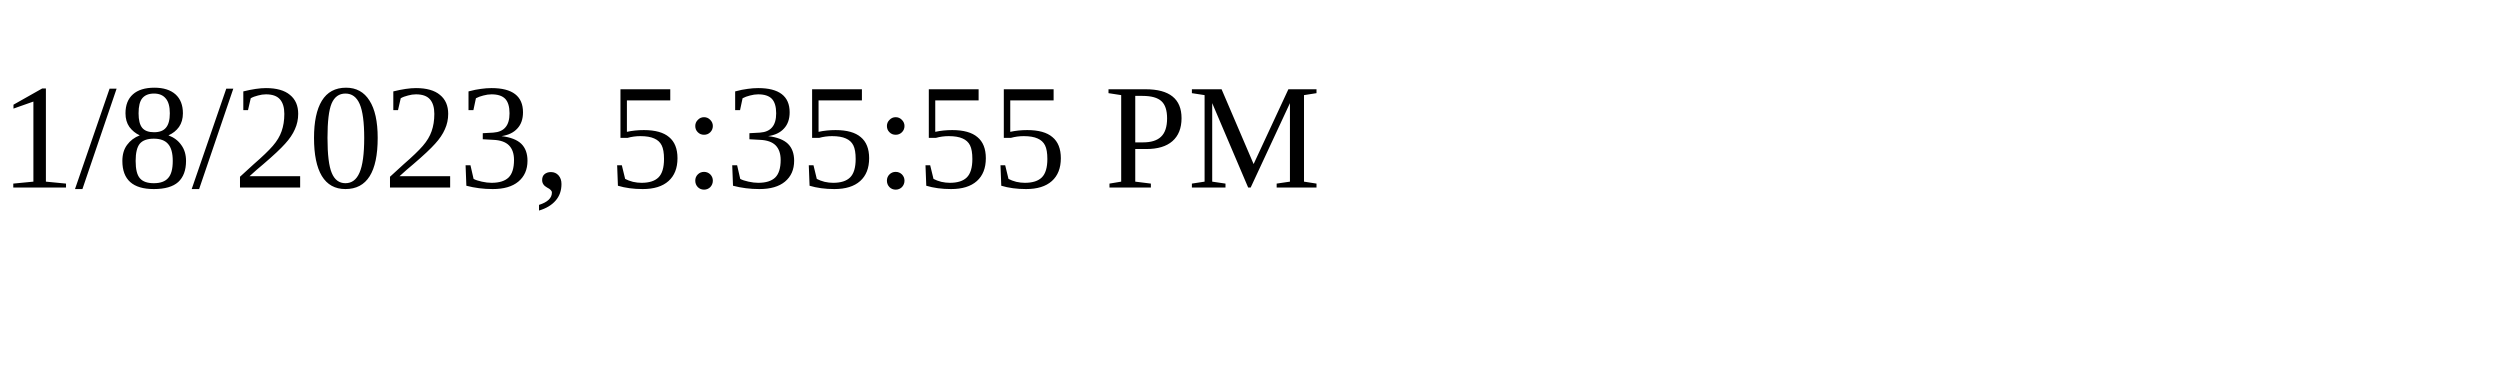
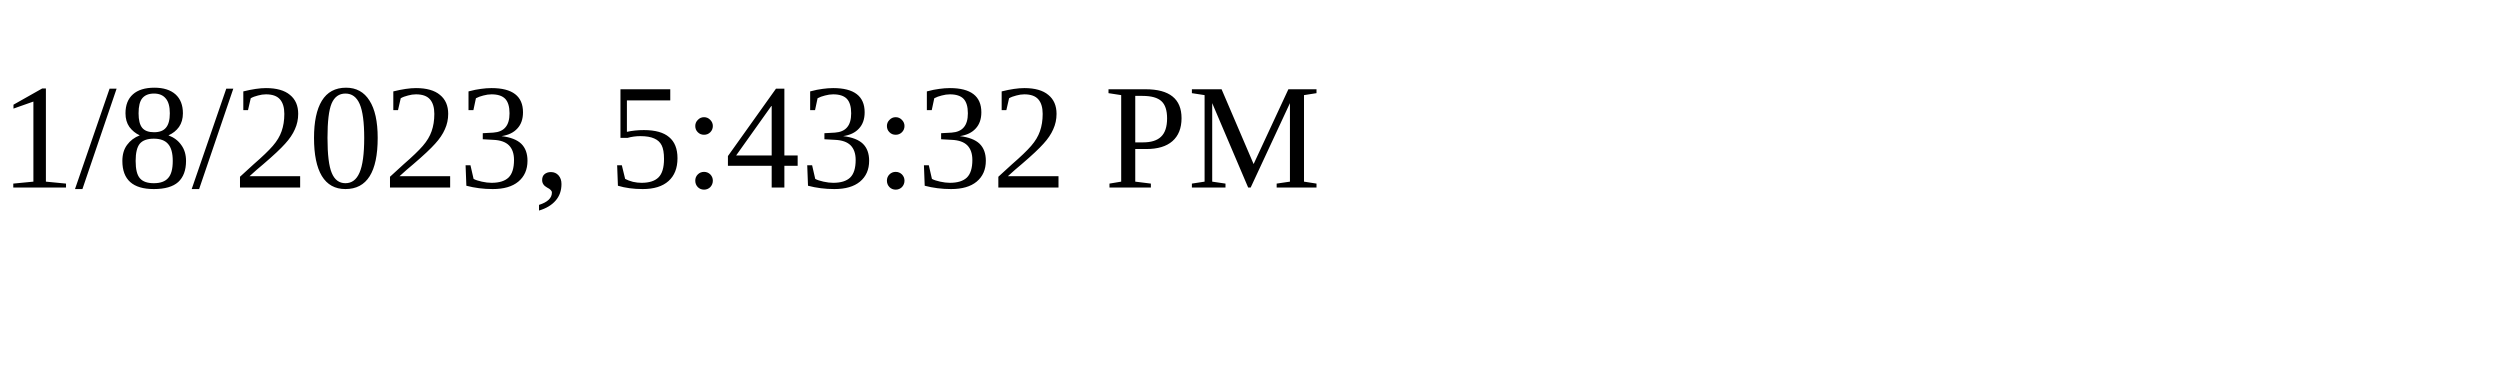
<svg xmlns="http://www.w3.org/2000/svg" height="30" width="200">
-   <text x="0" y="15">1/8/2023, 5:35:55 PM</text>
+   <text x="0" y="15">1/8/2023, 5:43:32 PM</text>
</svg>
